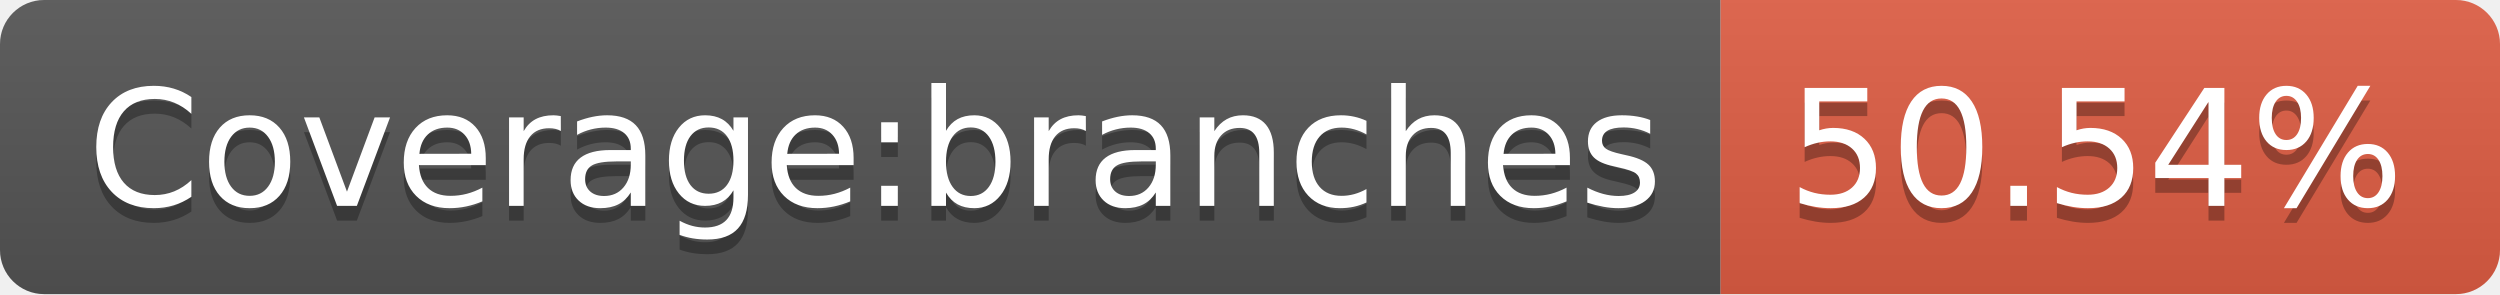
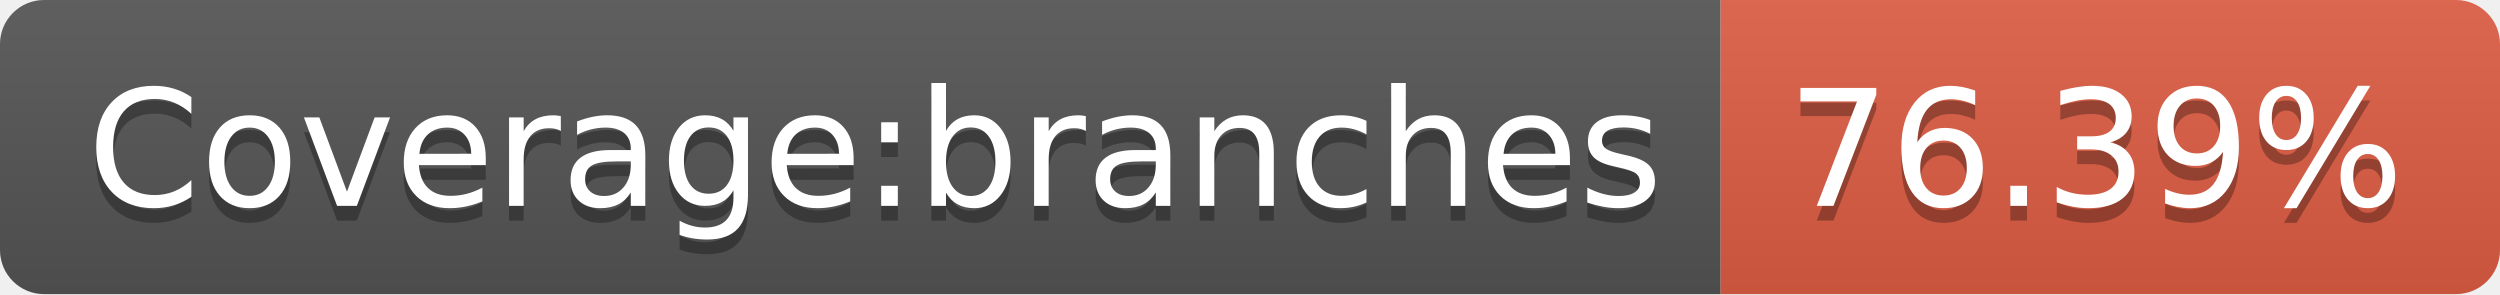
- <svg xmlns="http://www.w3.org/2000/svg" width="170" height="20" role="img" aria-label="Coverage:branches: 50.54%">
+ <svg xmlns="http://www.w3.org/2000/svg" width="170" height="20" role="img" aria-label="Coverage:branches: 76.39%">
  <linearGradient id="s" x2="0" y2="100%">
    <stop offset="0" stop-color="#bbb" stop-opacity=".1" />
    <stop offset="1" stop-opacity=".1" />
  </linearGradient>
  <clipPath id="r">
    <rect width="170" height="20" rx="3" fill="#fff" />
  </clipPath>
  <g clip-path="url(#r)">
    <rect width="117" height="20" fill="#555" />
    <rect x="117" width="53" height="20" fill="#e05d44" />
    <rect width="170" height="20" fill="url(#s)" />
  </g>
  <g fill="#fff" text-anchor="middle" font-family="Verdana,Geneva,DejaVu Sans,sans-serif" text-rendering="geometricPrecision" font-size="110">
    <text aria-hidden="true" x="595" y="150" fill="#010101" fill-opacity=".3" transform="scale(.1)" textLength="1070">Coverage:branches</text>
    <text x="595" y="140" transform="scale(.1)" fill="#fff" textLength="1070">Coverage:branches</text>
-     <text aria-hidden="true" x="1425" y="150" fill="#010101" fill-opacity=".3" transform="scale(.1)" textLength="430">50.54%</text>
-     <text x="1425" y="140" transform="scale(.1)" fill="#fff" textLength="430">50.54%</text>
+     <text aria-hidden="true" x="1425" y="150" fill="#010101" fill-opacity=".3" transform="scale(.1)" textLength="430">76.39%</text>
+     <text x="1425" y="140" transform="scale(.1)" fill="#fff" textLength="430">76.39%</text>
  </g>
</svg>
